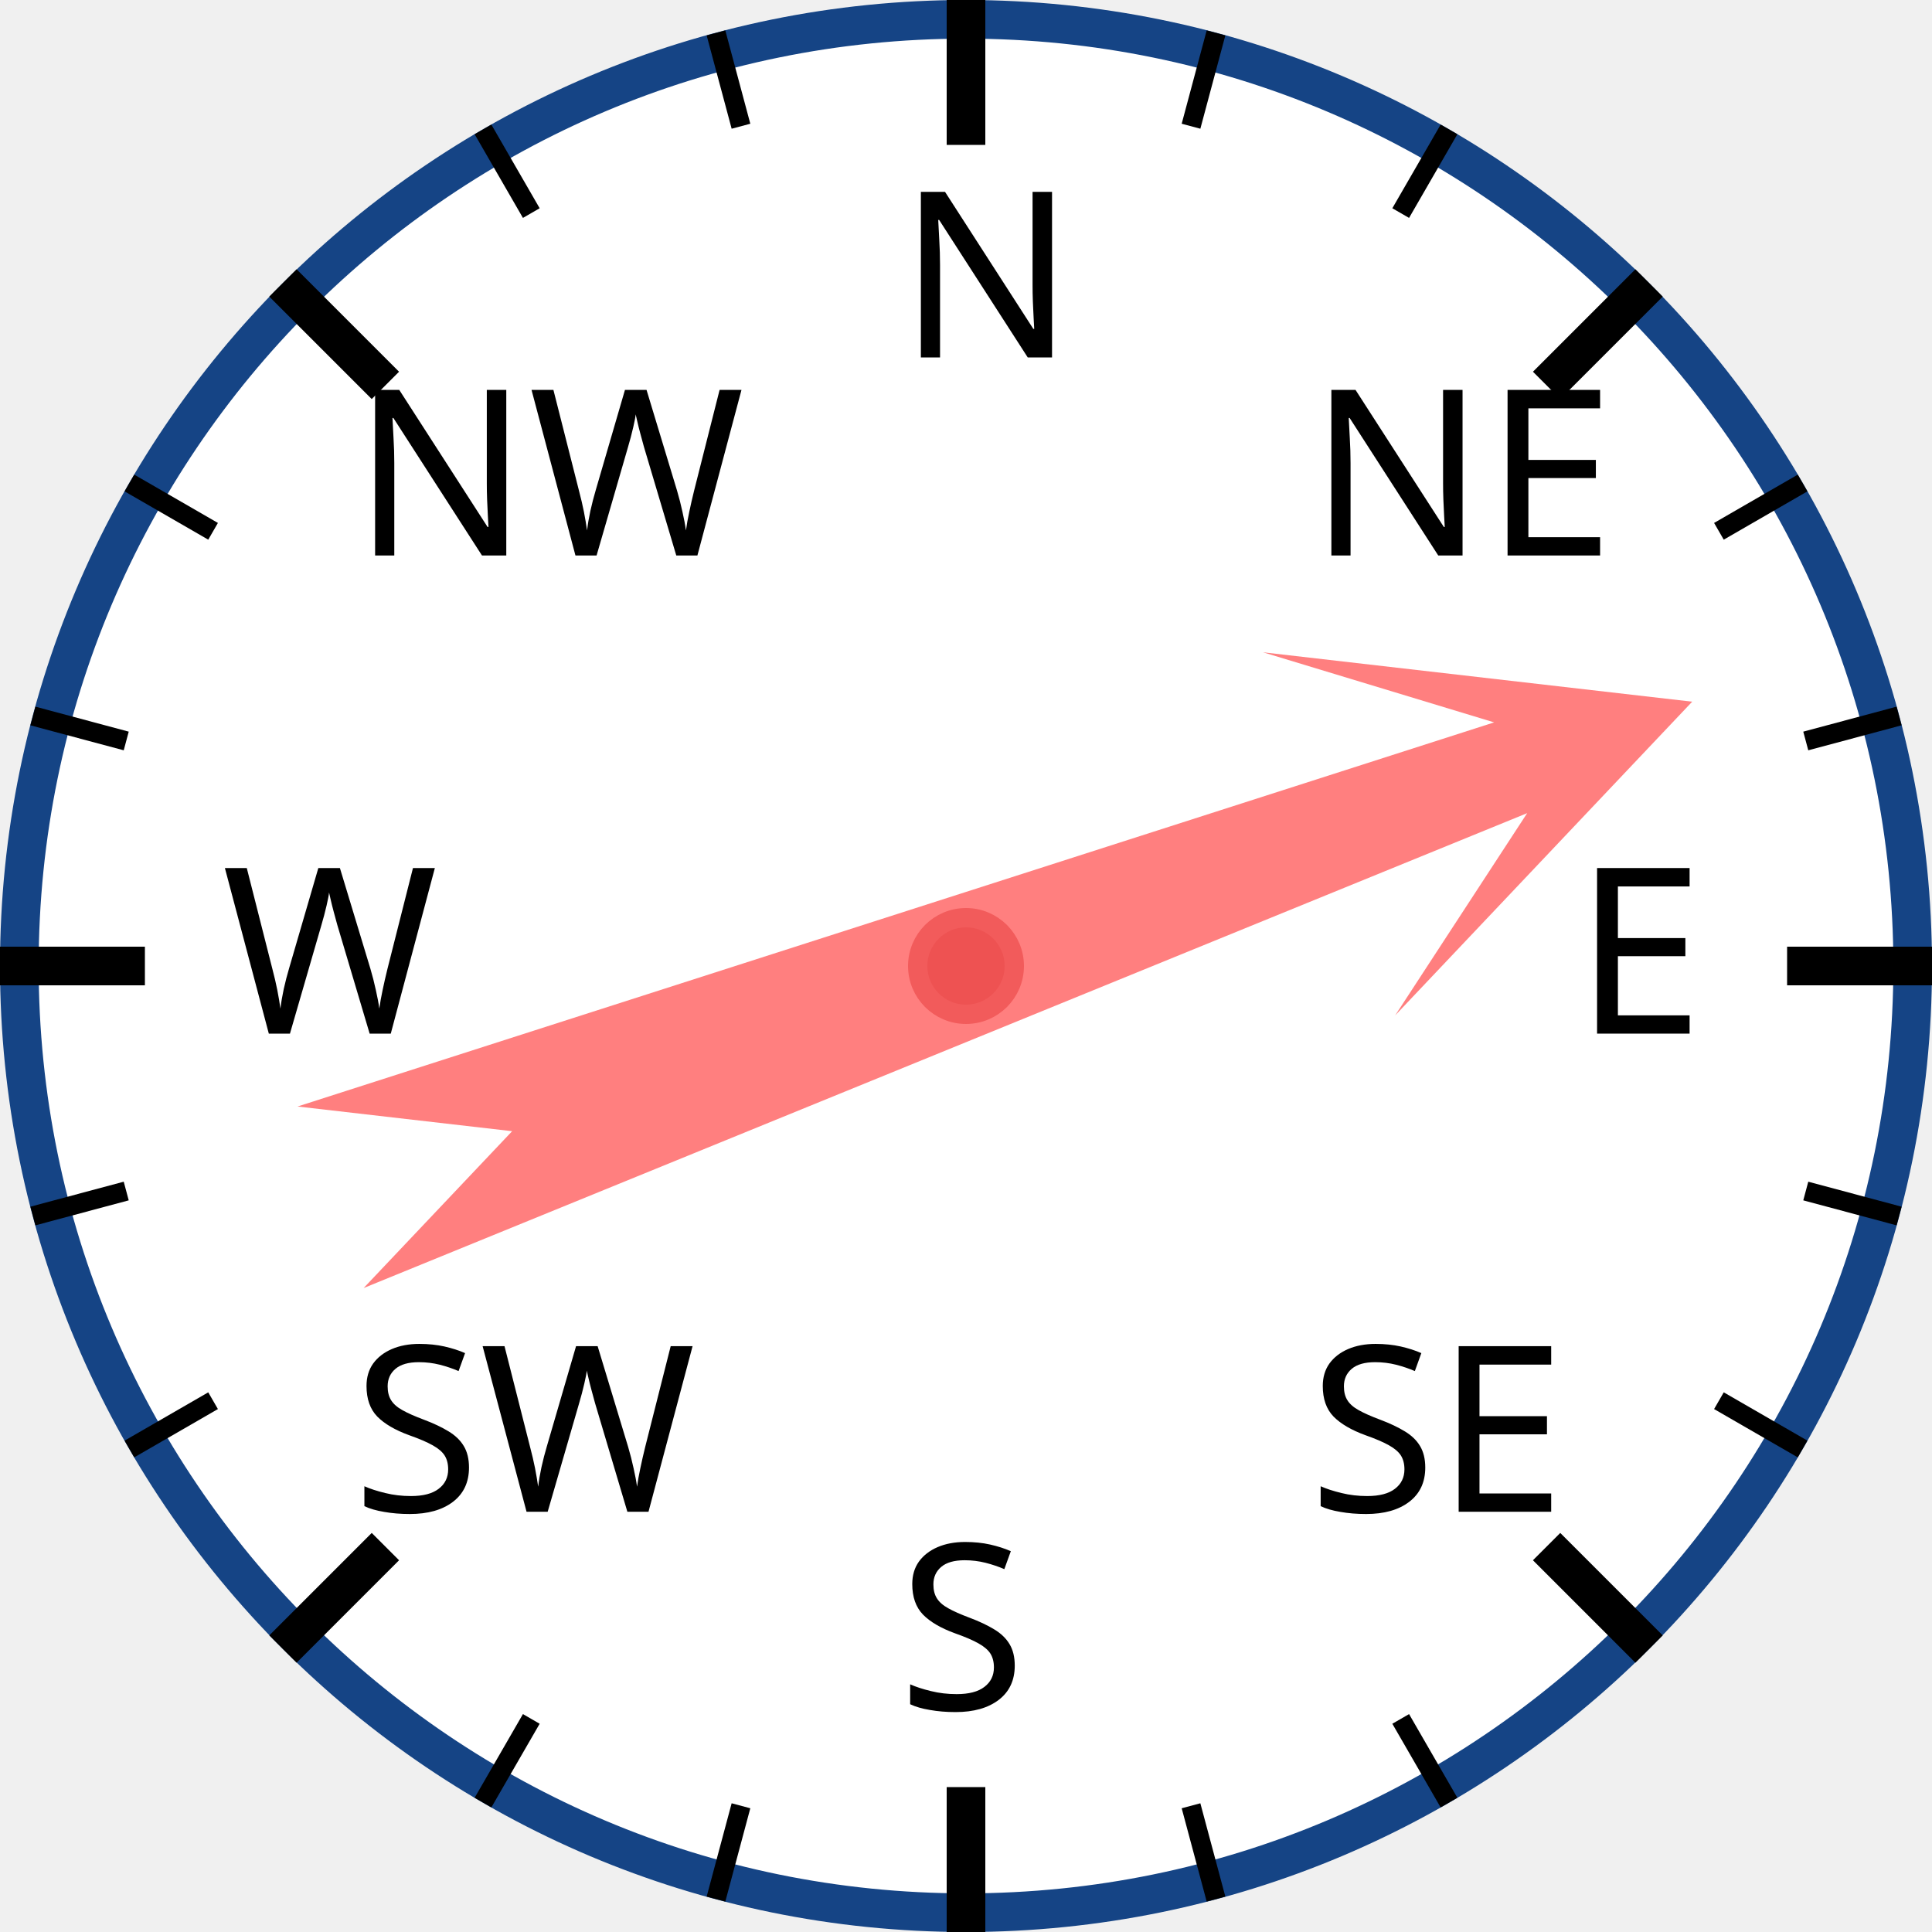
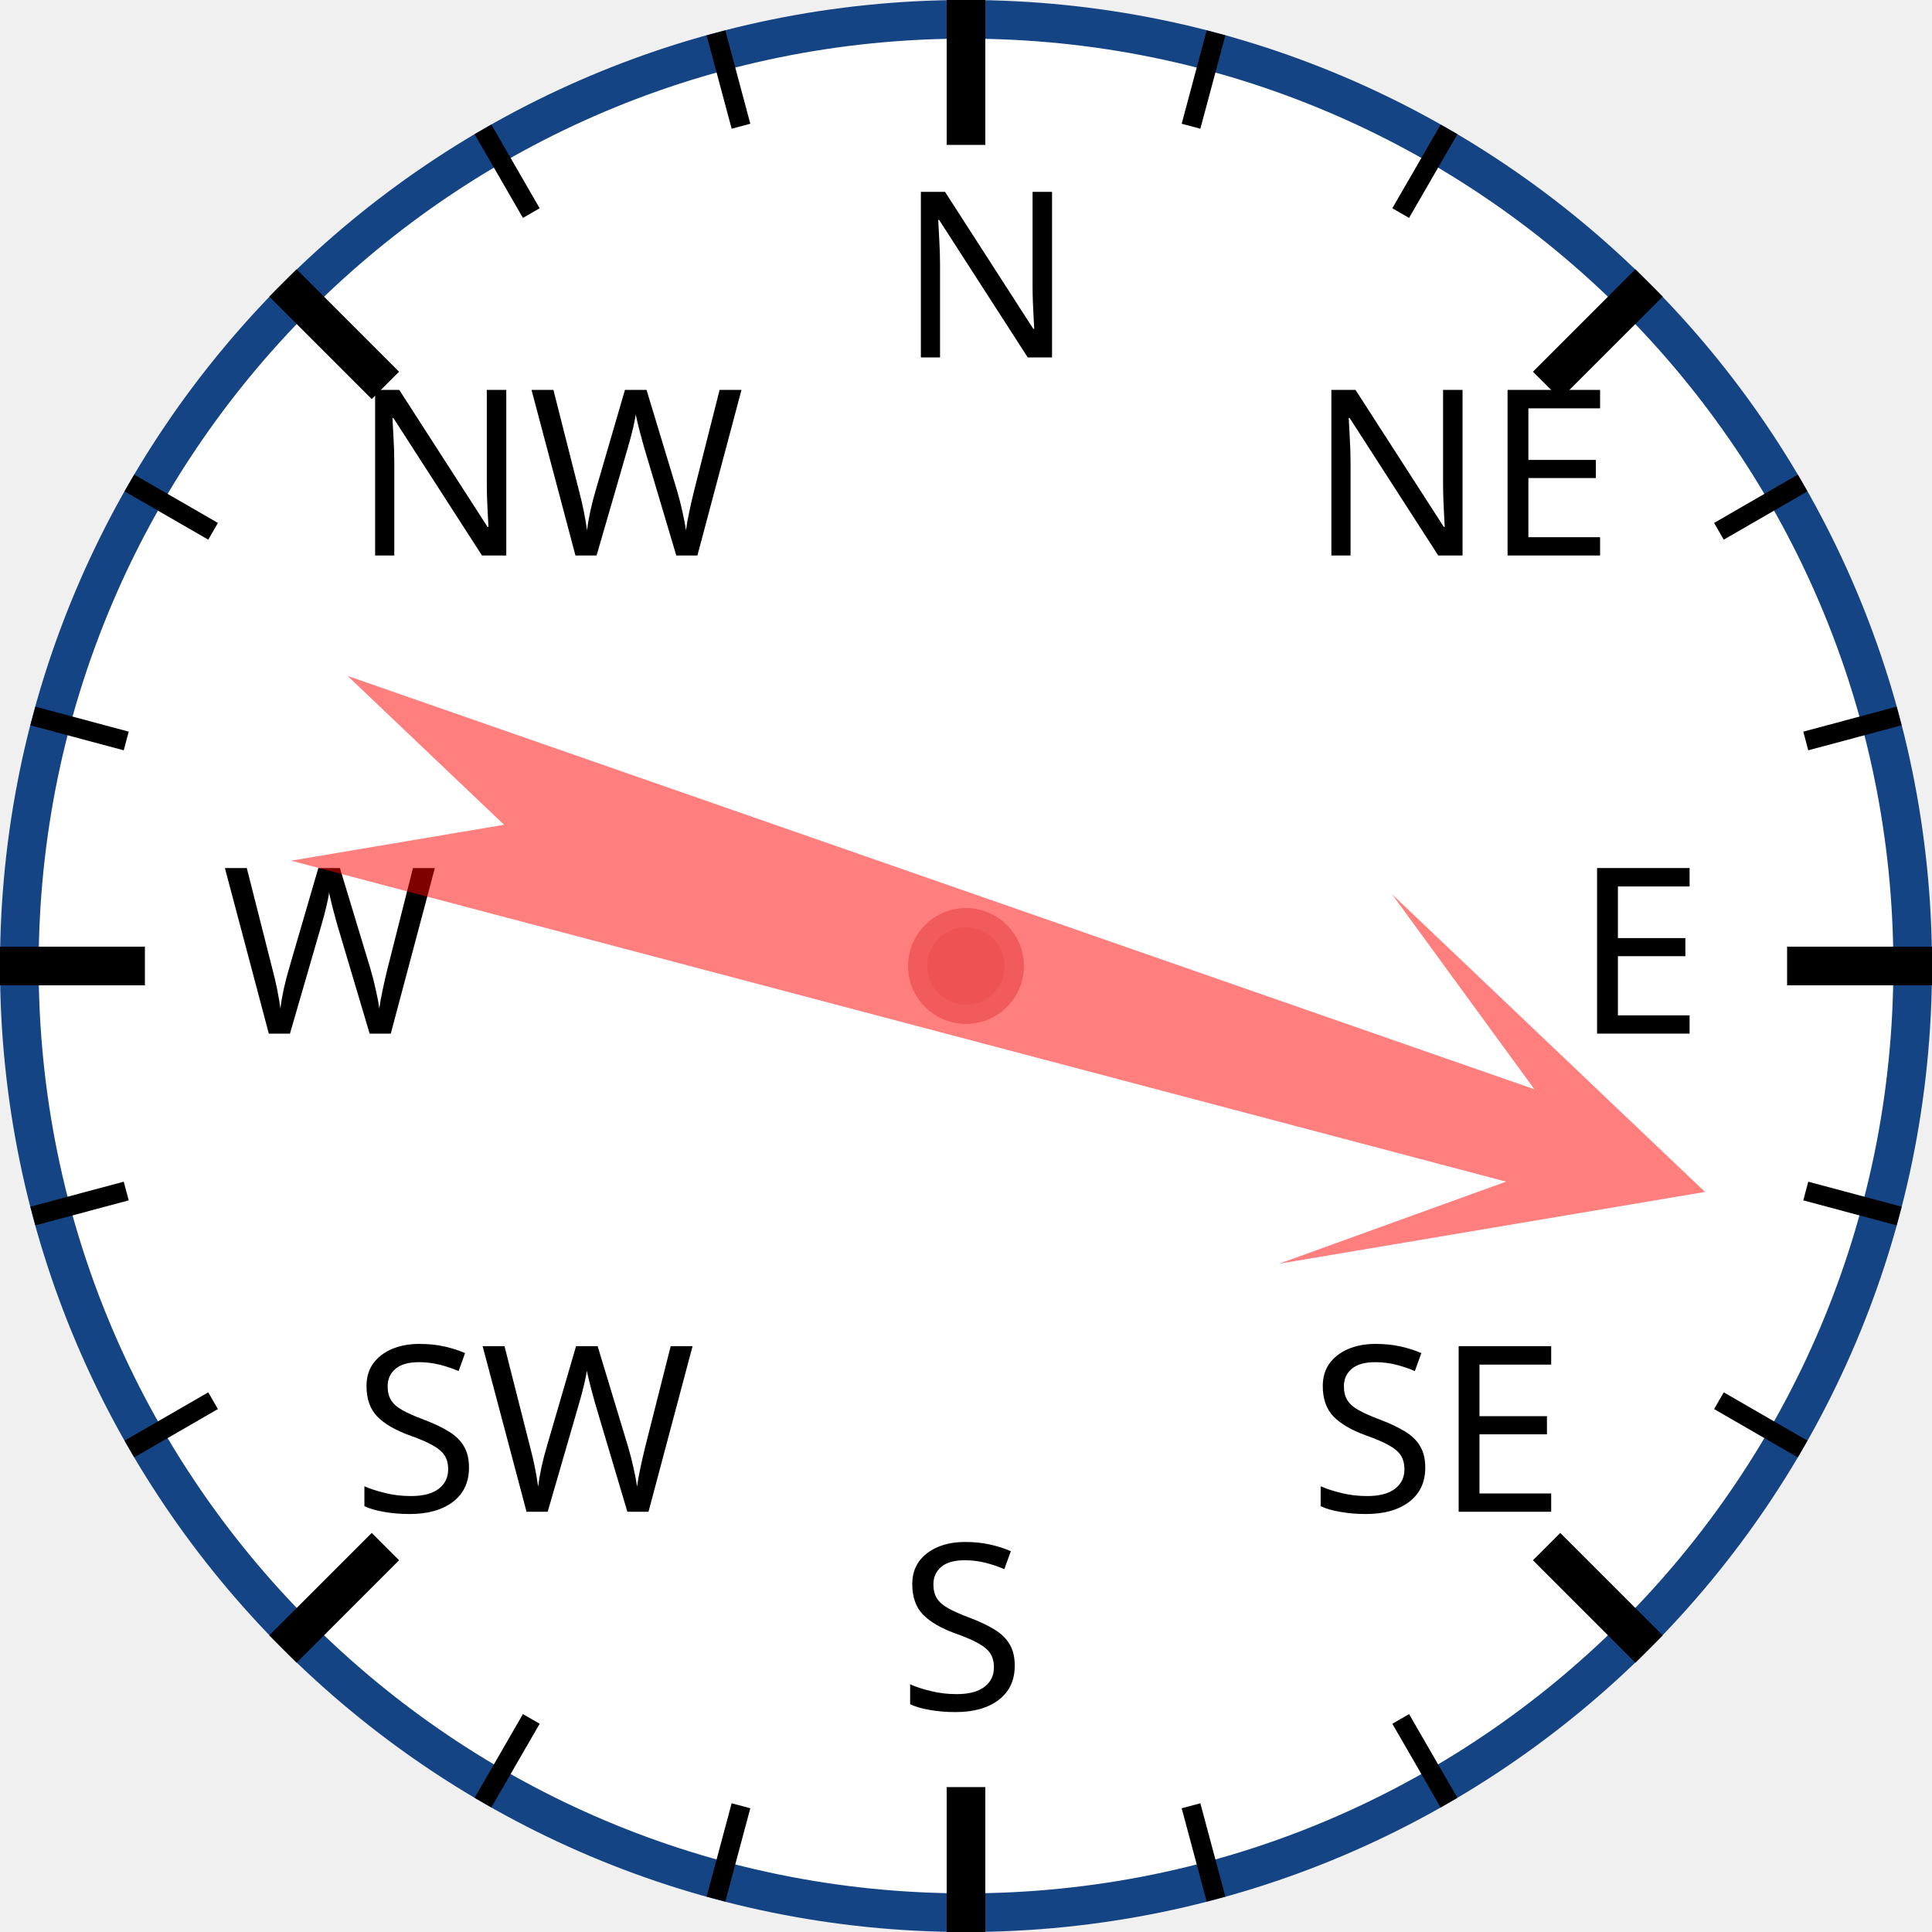
<svg xmlns="http://www.w3.org/2000/svg" width="120px" height="120px" viewBox="0 0 200 200">
  <circle cx="100" cy="100" r="98" style="fill: white; stroke: #154485; stroke-width: 4;" />
  <text x="93.0" y="37.0" style="font-family: sans-serif; font-size: 18pt;">N</text>
  <line x1="100.0" y1="0.0" x2="100.0" y2="15.0" style="stroke: black; stroke-width: 4;" />
  <line x1="74.118" y1="3.407" x2="76.706" y2="13.067" style="stroke: black; stroke-width: 2;" />
  <line x1="50" y1="13.397" x2="55" y2="22.058" style="stroke: black; stroke-width: 2;" />
  <text x="36.503" y="57.503" style="font-family: sans-serif; font-size: 18pt;">NW</text>
  <line x1="29.289" y1="29.289" x2="39.896" y2="39.896" style="stroke: black; stroke-width: 4;" />
  <line x1="13.397" y1="50" x2="22.058" y2="55" style="stroke: black; stroke-width: 2;" />
  <line x1="3.407" y1="74.118" x2="13.067" y2="76.706" style="stroke: black; stroke-width: 2;" />
  <text x="23.0" y="107.0" style="font-family: sans-serif; font-size: 18pt;">W</text>
  <line x1="0.0" y1="100.0" x2="15.0" y2="100.0" style="stroke: black; stroke-width: 4;" />
  <line x1="3.407" y1="125.882" x2="13.067" y2="123.294" style="stroke: black; stroke-width: 2;" />
  <line x1="13.397" y1="150" x2="22.058" y2="145" style="stroke: black; stroke-width: 2;" />
  <text x="36.503" y="156.497" style="font-family: sans-serif; font-size: 18pt;">SW</text>
  <line x1="29.289" y1="170.711" x2="39.896" y2="160.104" style="stroke: black; stroke-width: 4;" />
  <line x1="50" y1="186.603" x2="55" y2="177.942" style="stroke: black; stroke-width: 2;" />
  <line x1="74.118" y1="196.593" x2="76.706" y2="186.933" style="stroke: black; stroke-width: 2;" />
  <text x="93" y="177.0" style="font-family: sans-serif; font-size: 18pt;">S</text>
  <line x1="100" y1="200.0" x2="100" y2="185.0" style="stroke: black; stroke-width: 4;" />
  <line x1="125.882" y1="196.593" x2="123.294" y2="186.933" style="stroke: black; stroke-width: 2;" />
  <line x1="150.0" y1="186.603" x2="145.0" y2="177.942" style="stroke: black; stroke-width: 2;" />
  <text x="135.497" y="156.497" style="font-family: sans-serif; font-size: 18pt;">SE</text>
  <line x1="170.711" y1="170.711" x2="160.104" y2="160.104" style="stroke: black; stroke-width: 4;" />
  <line x1="186.603" y1="150" x2="177.942" y2="145" style="stroke: black; stroke-width: 2;" />
  <line x1="196.593" y1="125.882" x2="186.933" y2="123.294" style="stroke: black; stroke-width: 2;" />
  <text x="163.0" y="107" style="font-family: sans-serif; font-size: 18pt;">E</text>
  <line x1="200.0" y1="100" x2="185.0" y2="100" style="stroke: black; stroke-width: 4;" />
  <line x1="196.593" y1="74.118" x2="186.933" y2="76.706" style="stroke: black; stroke-width: 2;" />
  <line x1="186.603" y1="50" x2="177.942" y2="55" style="stroke: black; stroke-width: 2;" />
  <text x="135.497" y="57.503" style="font-family: sans-serif; font-size: 18pt;">NE</text>
  <line x1="170.711" y1="29.289" x2="160.104" y2="39.896" style="stroke: black; stroke-width: 4;" />
  <line x1="150" y1="13.397" x2="145" y2="22.058" style="stroke: black; stroke-width: 2;" />
  <line x1="125.882" y1="3.407" x2="123.294" y2="13.067" style="stroke: black; stroke-width: 2;" />
-   <polygon points="100 20 120 60 105 40 110 170 100 150 90 170 95 40 80 60" style="fill: red; fill-opacity: 0.5;" transform="rotate(70,100,100)" />
+   <polygon points="100 20 120 60 105 40 110 170 100 150 90 170 95 40 80 60" style="fill: red; fill-opacity: 0.5;" transform="rotate(107,100,100)" />
  <circle cx="100" cy="100" r="5" style="fill: #EE5252; stroke: #F25B5B; stroke-width: 2;" />
</svg>
